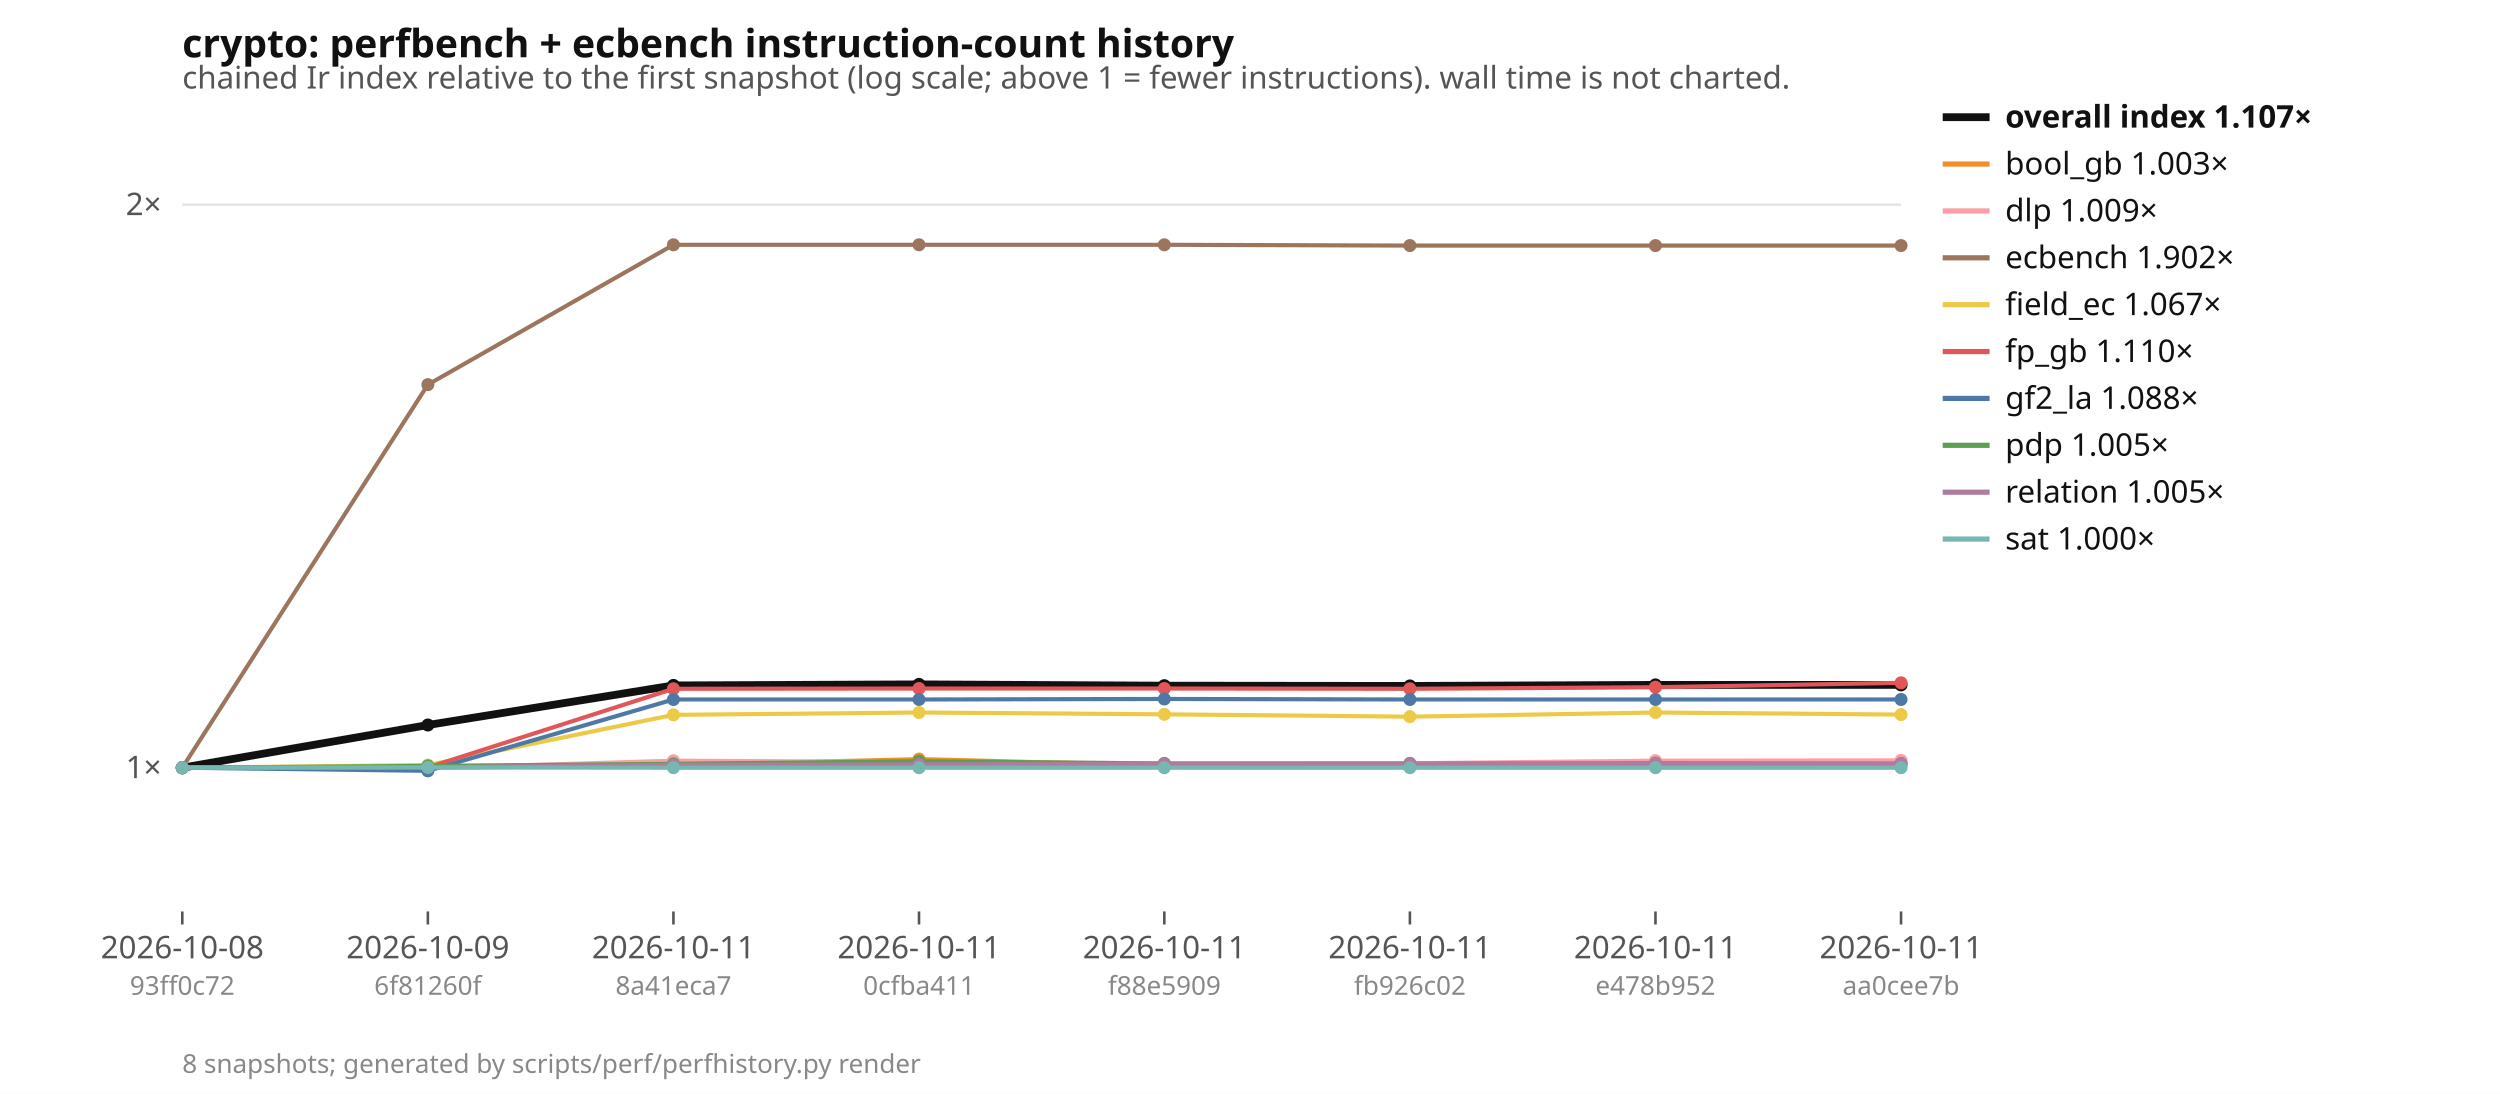
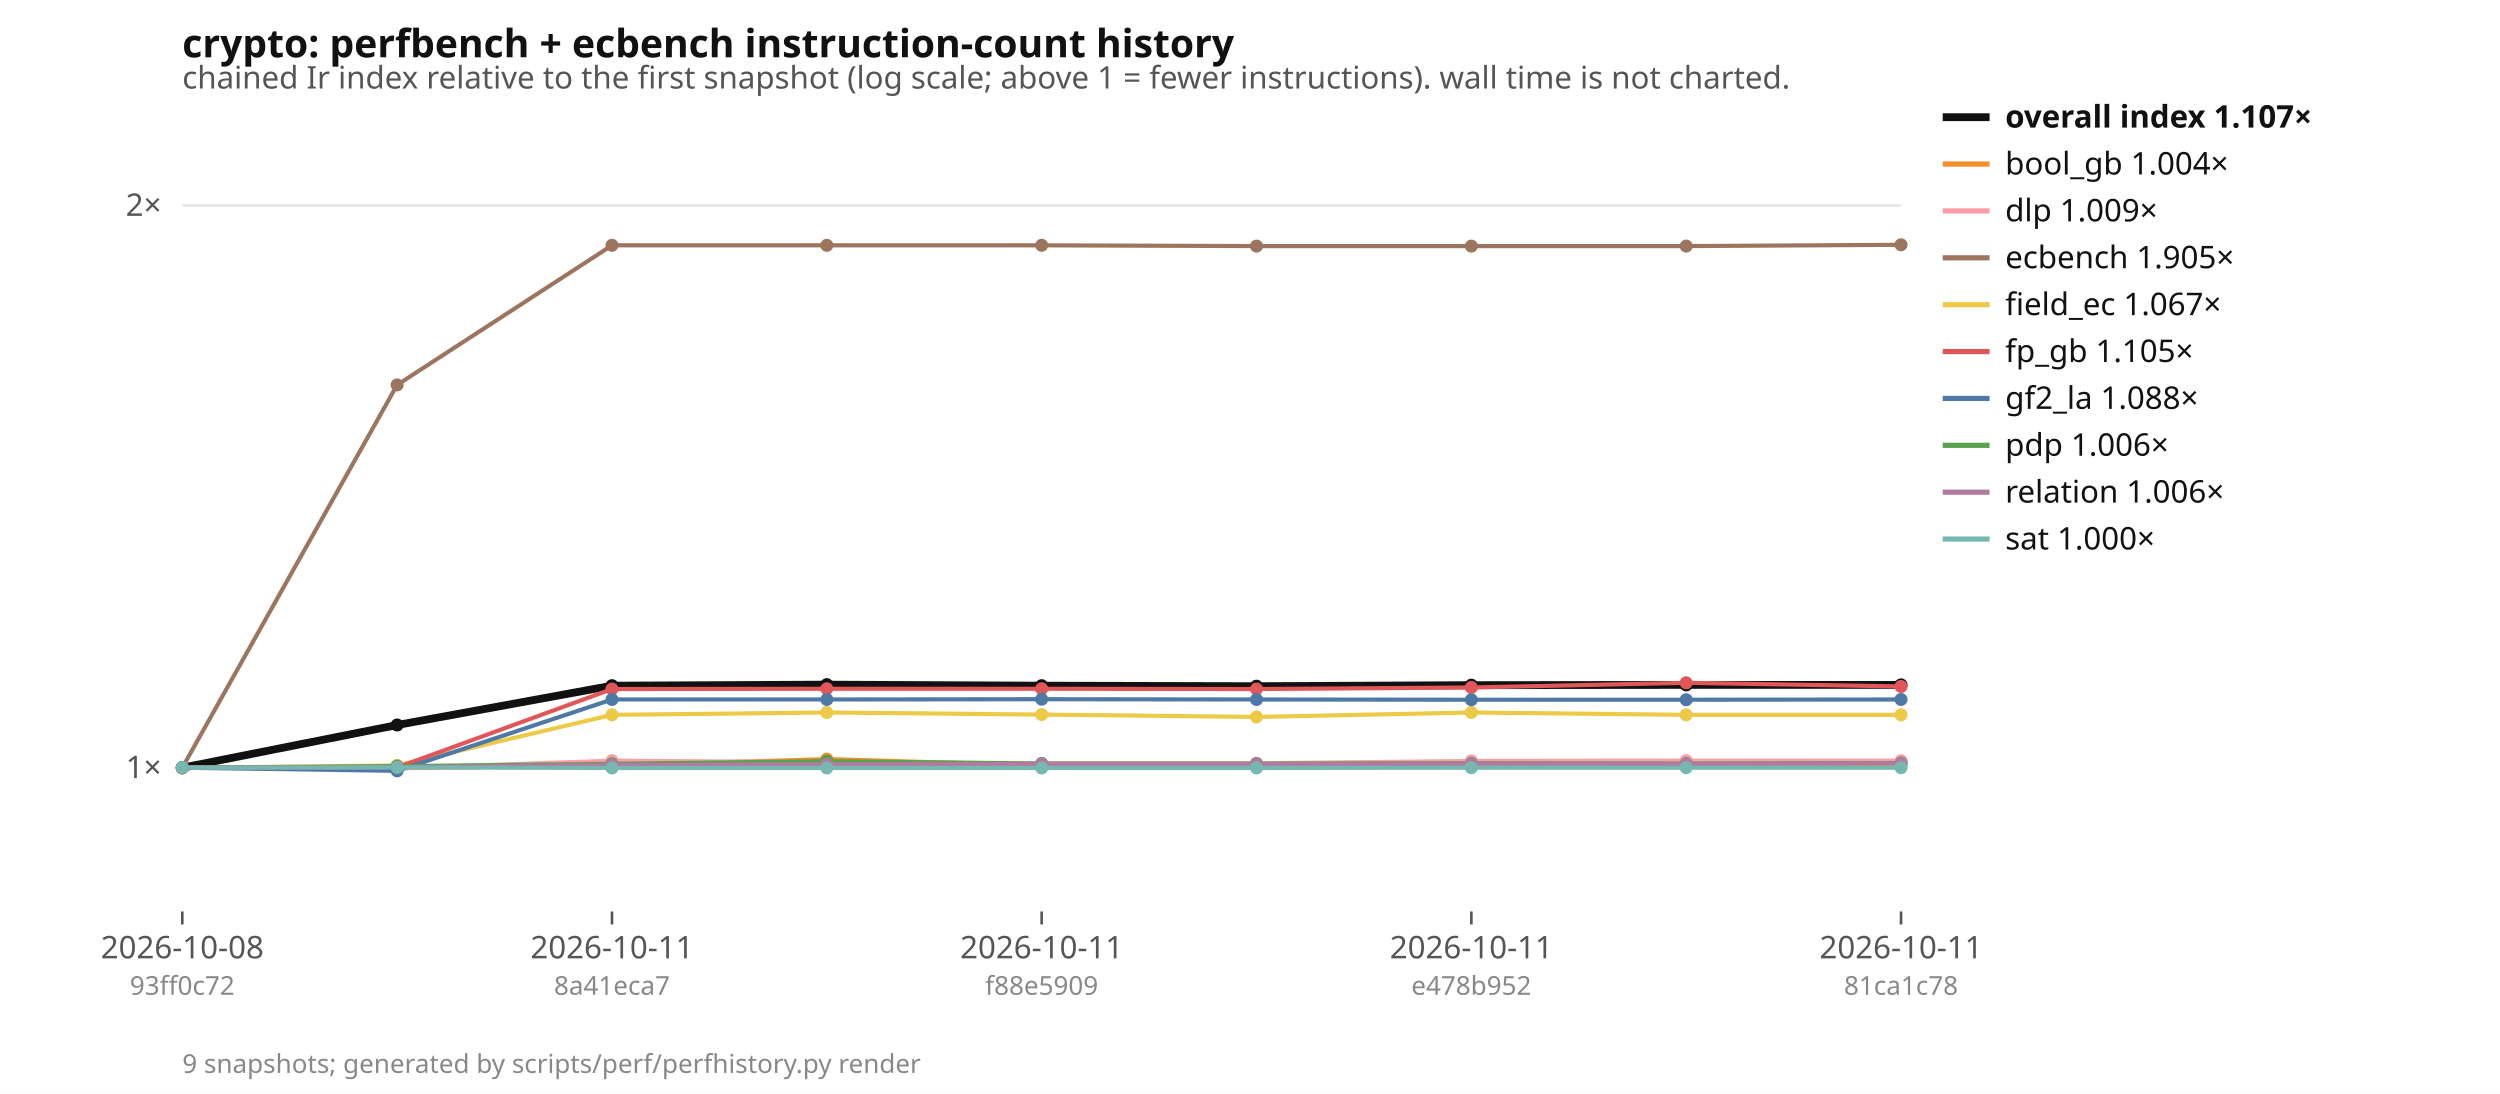
<svg xmlns="http://www.w3.org/2000/svg" width="960" height="420" viewBox="0 0 960 420" font-family="ui-sans-serif, system-ui, sans-serif" font-size="12">
  <rect width="960" height="420" fill="#ffffff" />
  <text x="70" y="22" font-size="15" font-weight="600" fill="#111">crypto: perfbench + ecbench instruction-count history</text>
  <text x="70" y="34" fill="#555">chained Ir index relative to the first snapshot (log scale; above 1 = fewer instructions). wall time is not charted.</text>
  <line x1="70" x2="730" y1="294.8" y2="294.8" stroke="#e5e5e5" />
  <text x="62" y="298.8" text-anchor="end" fill="#555">1×</text>
-   <line x1="70" x2="730" y1="78.6" y2="78.6" stroke="#e5e5e5" />
-   <text x="62" y="82.6" text-anchor="end" fill="#555">2×</text>
+   <line x1="70" x2="730" y1="78.9" y2="78.9" stroke="#e5e5e5" />
+   <text x="62" y="82.9" text-anchor="end" fill="#555">2×</text>
  <line x1="70" x2="730" y1="294.8" y2="294.8" stroke="#999" stroke-dasharray="4 3" />
  <line x1="70.0" x2="70.0" y1="350" y2="355" stroke="#555" />
  <text x="70.0" y="368" text-anchor="middle" fill="#555">2026-10-08</text>
  <text x="70.0" y="382" text-anchor="middle" fill="#888" font-size="10">93ff0c72</text>
-   <line x1="164.3" x2="164.3" y1="350" y2="355" stroke="#555" />
-   <text x="164.3" y="368" text-anchor="middle" fill="#555">2026-10-09</text>
-   <text x="164.3" y="382" text-anchor="middle" fill="#888" font-size="10">6f81260f</text>
-   <line x1="258.6" x2="258.6" y1="350" y2="355" stroke="#555" />
-   <text x="258.6" y="368" text-anchor="middle" fill="#555">2026-10-11</text>
-   <text x="258.6" y="382" text-anchor="middle" fill="#888" font-size="10">8a41eca7</text>
-   <line x1="352.9" x2="352.9" y1="350" y2="355" stroke="#555" />
-   <text x="352.9" y="368" text-anchor="middle" fill="#555">2026-10-11</text>
-   <text x="352.9" y="382" text-anchor="middle" fill="#888" font-size="10">0cfba411</text>
-   <line x1="447.1" x2="447.1" y1="350" y2="355" stroke="#555" />
-   <text x="447.1" y="368" text-anchor="middle" fill="#555">2026-10-11</text>
-   <text x="447.1" y="382" text-anchor="middle" fill="#888" font-size="10">f88e5909</text>
-   <line x1="541.4" x2="541.4" y1="350" y2="355" stroke="#555" />
-   <text x="541.4" y="368" text-anchor="middle" fill="#555">2026-10-11</text>
-   <text x="541.4" y="382" text-anchor="middle" fill="#888" font-size="10">fb926c02</text>
-   <line x1="635.7" x2="635.7" y1="350" y2="355" stroke="#555" />
-   <text x="635.7" y="368" text-anchor="middle" fill="#555">2026-10-11</text>
-   <text x="635.7" y="382" text-anchor="middle" fill="#888" font-size="10">e478b952</text>
+   <line x1="235.0" x2="235.0" y1="350" y2="355" stroke="#555" />
+   <text x="235.0" y="368" text-anchor="middle" fill="#555">2026-10-11</text>
+   <text x="235.0" y="382" text-anchor="middle" fill="#888" font-size="10">8a41eca7</text>
+   <line x1="400.0" x2="400.0" y1="350" y2="355" stroke="#555" />
+   <text x="400.0" y="368" text-anchor="middle" fill="#555">2026-10-11</text>
+   <text x="400.0" y="382" text-anchor="middle" fill="#888" font-size="10">f88e5909</text>
+   <line x1="565.0" x2="565.0" y1="350" y2="355" stroke="#555" />
+   <text x="565.0" y="368" text-anchor="middle" fill="#555">2026-10-11</text>
+   <text x="565.0" y="382" text-anchor="middle" fill="#888" font-size="10">e478b952</text>
  <line x1="730.0" x2="730.0" y1="350" y2="355" stroke="#555" />
  <text x="730.0" y="368" text-anchor="middle" fill="#555">2026-10-11</text>
-   <text x="730.0" y="382" text-anchor="middle" fill="#888" font-size="10">aa0cee7b</text>
-   <polyline points="70.0,294.8 164.3,278.4 258.6,263.2 352.9,262.8 447.1,263.3 541.4,263.4 635.7,263.0 730.0,263.0" fill="none" stroke="#111111" stroke-width="3" />
+   <text x="730.0" y="382" text-anchor="middle" fill="#888" font-size="10">81ca1c78</text>
+   <polyline points="70.0,294.8 152.5,278.4 235.0,263.3 317.5,262.9 400.0,263.3 482.5,263.5 565.0,263.1 647.5,263.0 730.0,263.0" fill="none" stroke="#111111" stroke-width="3" />
  <circle cx="70.0" cy="294.8" r="2.5" fill="#111111" />
-   <circle cx="164.3" cy="278.4" r="2.5" fill="#111111" />
-   <circle cx="258.6" cy="263.2" r="2.5" fill="#111111" />
-   <circle cx="352.9" cy="262.8" r="2.5" fill="#111111" />
-   <circle cx="447.1" cy="263.3" r="2.5" fill="#111111" />
-   <circle cx="541.4" cy="263.4" r="2.5" fill="#111111" />
-   <circle cx="635.7" cy="263.0" r="2.5" fill="#111111" />
+   <circle cx="152.5" cy="278.4" r="2.5" fill="#111111" />
+   <circle cx="235.0" cy="263.3" r="2.5" fill="#111111" />
+   <circle cx="317.5" cy="262.9" r="2.5" fill="#111111" />
+   <circle cx="400.0" cy="263.3" r="2.5" fill="#111111" />
+   <circle cx="482.5" cy="263.5" r="2.5" fill="#111111" />
+   <circle cx="565.0" cy="263.1" r="2.5" fill="#111111" />
+   <circle cx="647.5" cy="263.0" r="2.5" fill="#111111" />
  <circle cx="730.0" cy="263.0" r="2.5" fill="#111111" />
-   <polyline points="70.0,294.8 164.3,294.9 258.6,293.8 352.9,291.5 447.1,293.9 541.4,293.9 635.7,293.6 730.0,293.8" fill="none" stroke="#f28e2b" stroke-width="1.6" />
+   <polyline points="70.0,294.8 152.5,295.0 235.0,293.9 317.5,291.5 400.0,293.9 482.5,293.9 565.0,293.7 647.5,293.9 730.0,293.7" fill="none" stroke="#f28e2b" stroke-width="1.6" />
  <circle cx="70.0" cy="294.8" r="2.5" fill="#f28e2b" />
-   <circle cx="164.3" cy="294.9" r="2.5" fill="#f28e2b" />
-   <circle cx="258.6" cy="293.8" r="2.5" fill="#f28e2b" />
-   <circle cx="352.9" cy="291.5" r="2.5" fill="#f28e2b" />
-   <circle cx="447.1" cy="293.9" r="2.5" fill="#f28e2b" />
-   <circle cx="541.4" cy="293.9" r="2.5" fill="#f28e2b" />
-   <circle cx="635.7" cy="293.6" r="2.5" fill="#f28e2b" />
-   <circle cx="730.0" cy="293.8" r="2.5" fill="#f28e2b" />
-   <polyline points="70.0,294.8 164.3,295.0 258.6,292.1 352.9,292.6 447.1,293.1 541.4,293.1 635.7,292.1 730.0,292.0" fill="none" stroke="#ff9da7" stroke-width="1.6" />
+   <circle cx="152.5" cy="295.0" r="2.5" fill="#f28e2b" />
+   <circle cx="235.0" cy="293.9" r="2.5" fill="#f28e2b" />
+   <circle cx="317.5" cy="291.5" r="2.5" fill="#f28e2b" />
+   <circle cx="400.0" cy="293.9" r="2.5" fill="#f28e2b" />
+   <circle cx="482.5" cy="293.9" r="2.5" fill="#f28e2b" />
+   <circle cx="565.0" cy="293.7" r="2.5" fill="#f28e2b" />
+   <circle cx="647.5" cy="293.9" r="2.5" fill="#f28e2b" />
+   <circle cx="730.0" cy="293.7" r="2.5" fill="#f28e2b" />
+   <polyline points="70.0,294.8 152.5,295.0 235.0,292.1 317.5,292.7 400.0,293.1 482.5,293.1 565.0,292.2 647.5,292.1 730.0,292.1" fill="none" stroke="#ff9da7" stroke-width="1.6" />
  <circle cx="70.0" cy="294.8" r="2.5" fill="#ff9da7" />
-   <circle cx="164.3" cy="295.0" r="2.5" fill="#ff9da7" />
-   <circle cx="258.6" cy="292.1" r="2.5" fill="#ff9da7" />
-   <circle cx="352.9" cy="292.6" r="2.5" fill="#ff9da7" />
-   <circle cx="447.1" cy="293.1" r="2.5" fill="#ff9da7" />
-   <circle cx="541.4" cy="293.1" r="2.5" fill="#ff9da7" />
-   <circle cx="635.7" cy="292.1" r="2.5" fill="#ff9da7" />
-   <circle cx="730.0" cy="292.0" r="2.5" fill="#ff9da7" />
-   <polyline points="70.0,294.8 164.3,147.7 258.6,94.0 352.9,94.0 447.1,94.0 541.4,94.3 635.7,94.3 730.0,94.3" fill="none" stroke="#9c755f" stroke-width="1.6" />
+   <circle cx="152.5" cy="295.0" r="2.5" fill="#ff9da7" />
+   <circle cx="235.0" cy="292.1" r="2.5" fill="#ff9da7" />
+   <circle cx="317.5" cy="292.7" r="2.5" fill="#ff9da7" />
+   <circle cx="400.0" cy="293.1" r="2.5" fill="#ff9da7" />
+   <circle cx="482.5" cy="293.1" r="2.5" fill="#ff9da7" />
+   <circle cx="565.0" cy="292.2" r="2.5" fill="#ff9da7" />
+   <circle cx="647.5" cy="292.1" r="2.5" fill="#ff9da7" />
+   <circle cx="730.0" cy="292.1" r="2.5" fill="#ff9da7" />
+   <polyline points="70.0,294.8 152.5,147.8 235.0,94.2 317.5,94.2 400.0,94.2 482.5,94.5 565.0,94.5 647.5,94.5 730.0,94.0" fill="none" stroke="#9c755f" stroke-width="1.6" />
  <circle cx="70.0" cy="294.8" r="2.5" fill="#9c755f" />
-   <circle cx="164.3" cy="147.7" r="2.5" fill="#9c755f" />
-   <circle cx="258.6" cy="94.0" r="2.5" fill="#9c755f" />
-   <circle cx="352.9" cy="94.0" r="2.5" fill="#9c755f" />
-   <circle cx="447.1" cy="94.0" r="2.5" fill="#9c755f" />
-   <circle cx="541.4" cy="94.3" r="2.5" fill="#9c755f" />
-   <circle cx="635.7" cy="94.3" r="2.5" fill="#9c755f" />
-   <circle cx="730.0" cy="94.3" r="2.5" fill="#9c755f" />
-   <polyline points="70.0,294.8 164.3,293.8 258.6,274.5 352.9,273.6 447.1,274.3 541.4,275.2 635.7,273.6 730.0,274.4" fill="none" stroke="#edc948" stroke-width="1.6" />
+   <circle cx="152.5" cy="147.8" r="2.5" fill="#9c755f" />
+   <circle cx="235.0" cy="94.2" r="2.5" fill="#9c755f" />
+   <circle cx="317.5" cy="94.2" r="2.5" fill="#9c755f" />
+   <circle cx="400.0" cy="94.2" r="2.5" fill="#9c755f" />
+   <circle cx="482.5" cy="94.5" r="2.5" fill="#9c755f" />
+   <circle cx="565.0" cy="94.5" r="2.5" fill="#9c755f" />
+   <circle cx="647.5" cy="94.5" r="2.5" fill="#9c755f" />
+   <circle cx="730.0" cy="94.0" r="2.5" fill="#9c755f" />
+   <polyline points="70.0,294.8 152.5,293.9 235.0,274.5 317.5,273.6 400.0,274.4 482.5,275.3 565.0,273.6 647.5,274.5 730.0,274.5" fill="none" stroke="#edc948" stroke-width="1.6" />
  <circle cx="70.0" cy="294.8" r="2.5" fill="#edc948" />
-   <circle cx="164.3" cy="293.8" r="2.5" fill="#edc948" />
-   <circle cx="258.6" cy="274.5" r="2.5" fill="#edc948" />
-   <circle cx="352.9" cy="273.6" r="2.5" fill="#edc948" />
-   <circle cx="447.1" cy="274.3" r="2.5" fill="#edc948" />
-   <circle cx="541.4" cy="275.2" r="2.5" fill="#edc948" />
-   <circle cx="635.7" cy="273.6" r="2.5" fill="#edc948" />
-   <circle cx="730.0" cy="274.4" r="2.5" fill="#edc948" />
-   <polyline points="70.0,294.8 164.3,294.7 258.6,264.5 352.9,264.4 447.1,264.4 541.4,264.5 635.7,263.9 730.0,262.2" fill="none" stroke="#e15759" stroke-width="1.6" />
+   <circle cx="152.5" cy="293.9" r="2.5" fill="#edc948" />
+   <circle cx="235.0" cy="274.5" r="2.5" fill="#edc948" />
+   <circle cx="317.5" cy="273.6" r="2.5" fill="#edc948" />
+   <circle cx="400.0" cy="274.4" r="2.5" fill="#edc948" />
+   <circle cx="482.5" cy="275.3" r="2.5" fill="#edc948" />
+   <circle cx="565.0" cy="273.6" r="2.5" fill="#edc948" />
+   <circle cx="647.5" cy="274.5" r="2.5" fill="#edc948" />
+   <circle cx="730.0" cy="274.5" r="2.5" fill="#edc948" />
+   <polyline points="70.0,294.8 152.5,294.7 235.0,264.6 317.5,264.5 400.0,264.5 482.5,264.6 565.0,264.0 647.5,262.2 730.0,263.6" fill="none" stroke="#e15759" stroke-width="1.6" />
  <circle cx="70.0" cy="294.8" r="2.5" fill="#e15759" />
-   <circle cx="164.3" cy="294.7" r="2.5" fill="#e15759" />
-   <circle cx="258.6" cy="264.5" r="2.5" fill="#e15759" />
-   <circle cx="352.9" cy="264.4" r="2.5" fill="#e15759" />
-   <circle cx="447.1" cy="264.4" r="2.5" fill="#e15759" />
-   <circle cx="541.4" cy="264.5" r="2.5" fill="#e15759" />
-   <circle cx="635.7" cy="263.9" r="2.5" fill="#e15759" />
-   <circle cx="730.0" cy="262.2" r="2.5" fill="#e15759" />
-   <polyline points="70.0,294.8 164.3,296.0 258.6,268.6 352.9,268.6 447.1,268.4 541.4,268.6 635.7,268.6 730.0,268.6" fill="none" stroke="#4e79a7" stroke-width="1.6" />
+   <circle cx="152.5" cy="294.7" r="2.5" fill="#e15759" />
+   <circle cx="235.0" cy="264.6" r="2.5" fill="#e15759" />
+   <circle cx="317.5" cy="264.5" r="2.5" fill="#e15759" />
+   <circle cx="400.0" cy="264.5" r="2.5" fill="#e15759" />
+   <circle cx="482.5" cy="264.6" r="2.5" fill="#e15759" />
+   <circle cx="565.0" cy="264.0" r="2.5" fill="#e15759" />
+   <circle cx="647.5" cy="262.2" r="2.5" fill="#e15759" />
+   <circle cx="730.0" cy="263.6" r="2.5" fill="#e15759" />
+   <polyline points="70.0,294.8 152.5,296.0 235.0,268.6 317.5,268.6 400.0,268.5 482.5,268.6 565.0,268.7 647.5,268.7 730.0,268.6" fill="none" stroke="#4e79a7" stroke-width="1.6" />
  <circle cx="70.0" cy="294.8" r="2.5" fill="#4e79a7" />
-   <circle cx="164.3" cy="296.0" r="2.5" fill="#4e79a7" />
-   <circle cx="258.6" cy="268.6" r="2.5" fill="#4e79a7" />
-   <circle cx="352.9" cy="268.6" r="2.5" fill="#4e79a7" />
-   <circle cx="447.1" cy="268.4" r="2.5" fill="#4e79a7" />
-   <circle cx="541.4" cy="268.6" r="2.5" fill="#4e79a7" />
-   <circle cx="635.7" cy="268.6" r="2.5" fill="#4e79a7" />
+   <circle cx="152.5" cy="296.0" r="2.5" fill="#4e79a7" />
+   <circle cx="235.0" cy="268.6" r="2.5" fill="#4e79a7" />
+   <circle cx="317.5" cy="268.6" r="2.5" fill="#4e79a7" />
+   <circle cx="400.0" cy="268.5" r="2.5" fill="#4e79a7" />
+   <circle cx="482.5" cy="268.6" r="2.5" fill="#4e79a7" />
+   <circle cx="565.0" cy="268.7" r="2.5" fill="#4e79a7" />
+   <circle cx="647.5" cy="268.7" r="2.5" fill="#4e79a7" />
  <circle cx="730.0" cy="268.6" r="2.5" fill="#4e79a7" />
-   <polyline points="70.0,294.8 164.3,294.1 258.6,293.3 352.9,292.3 447.1,293.2 541.4,293.2 635.7,293.1 730.0,293.2" fill="none" stroke="#59a14f" stroke-width="1.6" />
+   <polyline points="70.0,294.8 152.5,294.2 235.0,293.3 317.5,292.3 400.0,293.2 482.5,293.2 565.0,293.1 647.5,293.2 730.0,293.0" fill="none" stroke="#59a14f" stroke-width="1.6" />
  <circle cx="70.0" cy="294.8" r="2.5" fill="#59a14f" />
-   <circle cx="164.3" cy="294.1" r="2.5" fill="#59a14f" />
-   <circle cx="258.6" cy="293.3" r="2.5" fill="#59a14f" />
-   <circle cx="352.9" cy="292.3" r="2.5" fill="#59a14f" />
-   <circle cx="447.1" cy="293.2" r="2.5" fill="#59a14f" />
-   <circle cx="541.4" cy="293.2" r="2.5" fill="#59a14f" />
-   <circle cx="635.7" cy="293.1" r="2.5" fill="#59a14f" />
-   <circle cx="730.0" cy="293.2" r="2.5" fill="#59a14f" />
-   <polyline points="70.0,294.8 164.3,294.6 258.6,293.7 352.9,293.5 447.1,293.4 541.4,293.3 635.7,293.3 730.0,293.3" fill="none" stroke="#b07aa1" stroke-width="1.6" />
+   <circle cx="152.5" cy="294.2" r="2.5" fill="#59a14f" />
+   <circle cx="235.0" cy="293.3" r="2.5" fill="#59a14f" />
+   <circle cx="317.5" cy="292.3" r="2.5" fill="#59a14f" />
+   <circle cx="400.0" cy="293.2" r="2.5" fill="#59a14f" />
+   <circle cx="482.5" cy="293.2" r="2.5" fill="#59a14f" />
+   <circle cx="565.0" cy="293.1" r="2.5" fill="#59a14f" />
+   <circle cx="647.5" cy="293.2" r="2.5" fill="#59a14f" />
+   <circle cx="730.0" cy="293.0" r="2.5" fill="#59a14f" />
+   <polyline points="70.0,294.8 152.5,294.6 235.0,293.7 317.5,293.5 400.0,293.4 482.5,293.4 565.0,293.3 647.5,293.4 730.0,293.1" fill="none" stroke="#b07aa1" stroke-width="1.6" />
  <circle cx="70.0" cy="294.8" r="2.5" fill="#b07aa1" />
-   <circle cx="164.3" cy="294.6" r="2.5" fill="#b07aa1" />
-   <circle cx="258.6" cy="293.7" r="2.5" fill="#b07aa1" />
-   <circle cx="352.9" cy="293.5" r="2.5" fill="#b07aa1" />
-   <circle cx="447.1" cy="293.4" r="2.5" fill="#b07aa1" />
-   <circle cx="541.4" cy="293.3" r="2.5" fill="#b07aa1" />
-   <circle cx="635.7" cy="293.3" r="2.5" fill="#b07aa1" />
-   <circle cx="730.0" cy="293.3" r="2.5" fill="#b07aa1" />
-   <polyline points="70.0,294.8 164.3,294.7 258.6,294.8 352.9,294.8 447.1,294.8 541.4,294.8 635.7,294.8 730.0,294.8" fill="none" stroke="#76b7b2" stroke-width="1.6" />
+   <circle cx="152.5" cy="294.6" r="2.5" fill="#b07aa1" />
+   <circle cx="235.0" cy="293.7" r="2.5" fill="#b07aa1" />
+   <circle cx="317.5" cy="293.5" r="2.5" fill="#b07aa1" />
+   <circle cx="400.0" cy="293.4" r="2.5" fill="#b07aa1" />
+   <circle cx="482.5" cy="293.4" r="2.5" fill="#b07aa1" />
+   <circle cx="565.0" cy="293.3" r="2.5" fill="#b07aa1" />
+   <circle cx="647.5" cy="293.4" r="2.5" fill="#b07aa1" />
+   <circle cx="730.0" cy="293.1" r="2.5" fill="#b07aa1" />
+   <polyline points="70.0,294.8 152.5,294.7 235.0,294.9 317.5,294.9 400.0,294.9 482.5,294.9 565.0,294.8 647.5,294.8 730.0,294.8" fill="none" stroke="#76b7b2" stroke-width="1.6" />
  <circle cx="70.0" cy="294.8" r="2.5" fill="#76b7b2" />
-   <circle cx="164.3" cy="294.7" r="2.5" fill="#76b7b2" />
-   <circle cx="258.6" cy="294.8" r="2.5" fill="#76b7b2" />
-   <circle cx="352.9" cy="294.8" r="2.5" fill="#76b7b2" />
-   <circle cx="447.1" cy="294.8" r="2.5" fill="#76b7b2" />
-   <circle cx="541.4" cy="294.8" r="2.5" fill="#76b7b2" />
-   <circle cx="635.7" cy="294.8" r="2.5" fill="#76b7b2" />
+   <circle cx="152.5" cy="294.7" r="2.5" fill="#76b7b2" />
+   <circle cx="235.0" cy="294.9" r="2.5" fill="#76b7b2" />
+   <circle cx="317.5" cy="294.9" r="2.5" fill="#76b7b2" />
+   <circle cx="400.0" cy="294.9" r="2.5" fill="#76b7b2" />
+   <circle cx="482.5" cy="294.9" r="2.5" fill="#76b7b2" />
+   <circle cx="565.0" cy="294.8" r="2.5" fill="#76b7b2" />
+   <circle cx="647.5" cy="294.8" r="2.5" fill="#76b7b2" />
  <circle cx="730.0" cy="294.8" r="2.5" fill="#76b7b2" />
  <line x1="746" x2="764" y1="45" y2="45" stroke="#111111" stroke-width="3" />
  <text x="770" y="49" fill="#111" font-weight="600">overall index 1.107×</text>
  <line x1="746" x2="764" y1="63" y2="63" stroke="#f28e2b" stroke-width="2" />
-   <text x="770" y="67" fill="#111" font-weight="400">bool_gb 1.003×</text>
+   <text x="770" y="67" fill="#111" font-weight="400">bool_gb 1.004×</text>
  <line x1="746" x2="764" y1="81" y2="81" stroke="#ff9da7" stroke-width="2" />
  <text x="770" y="85" fill="#111" font-weight="400">dlp 1.009×</text>
  <line x1="746" x2="764" y1="99" y2="99" stroke="#9c755f" stroke-width="2" />
-   <text x="770" y="103" fill="#111" font-weight="400">ecbench 1.902×</text>
+   <text x="770" y="103" fill="#111" font-weight="400">ecbench 1.905×</text>
  <line x1="746" x2="764" y1="117" y2="117" stroke="#edc948" stroke-width="2" />
  <text x="770" y="121" fill="#111" font-weight="400">field_ec 1.067×</text>
  <line x1="746" x2="764" y1="135" y2="135" stroke="#e15759" stroke-width="2" />
-   <text x="770" y="139" fill="#111" font-weight="400">fp_gb 1.110×</text>
+   <text x="770" y="139" fill="#111" font-weight="400">fp_gb 1.105×</text>
  <line x1="746" x2="764" y1="153" y2="153" stroke="#4e79a7" stroke-width="2" />
  <text x="770" y="157" fill="#111" font-weight="400">gf2_la 1.088×</text>
  <line x1="746" x2="764" y1="171" y2="171" stroke="#59a14f" stroke-width="2" />
-   <text x="770" y="175" fill="#111" font-weight="400">pdp 1.005×</text>
+   <text x="770" y="175" fill="#111" font-weight="400">pdp 1.006×</text>
  <line x1="746" x2="764" y1="189" y2="189" stroke="#b07aa1" stroke-width="2" />
-   <text x="770" y="193" fill="#111" font-weight="400">relation 1.005×</text>
+   <text x="770" y="193" fill="#111" font-weight="400">relation 1.006×</text>
  <line x1="746" x2="764" y1="207" y2="207" stroke="#76b7b2" stroke-width="2" />
  <text x="770" y="211" fill="#111" font-weight="400">sat 1.000×</text>
-   <text x="70" y="412" fill="#888" font-size="10">8 snapshots; generated by scripts/perf/perfhistory.py render</text>
+   <text x="70" y="412" fill="#888" font-size="10">9 snapshots; generated by scripts/perf/perfhistory.py render</text>
</svg>
